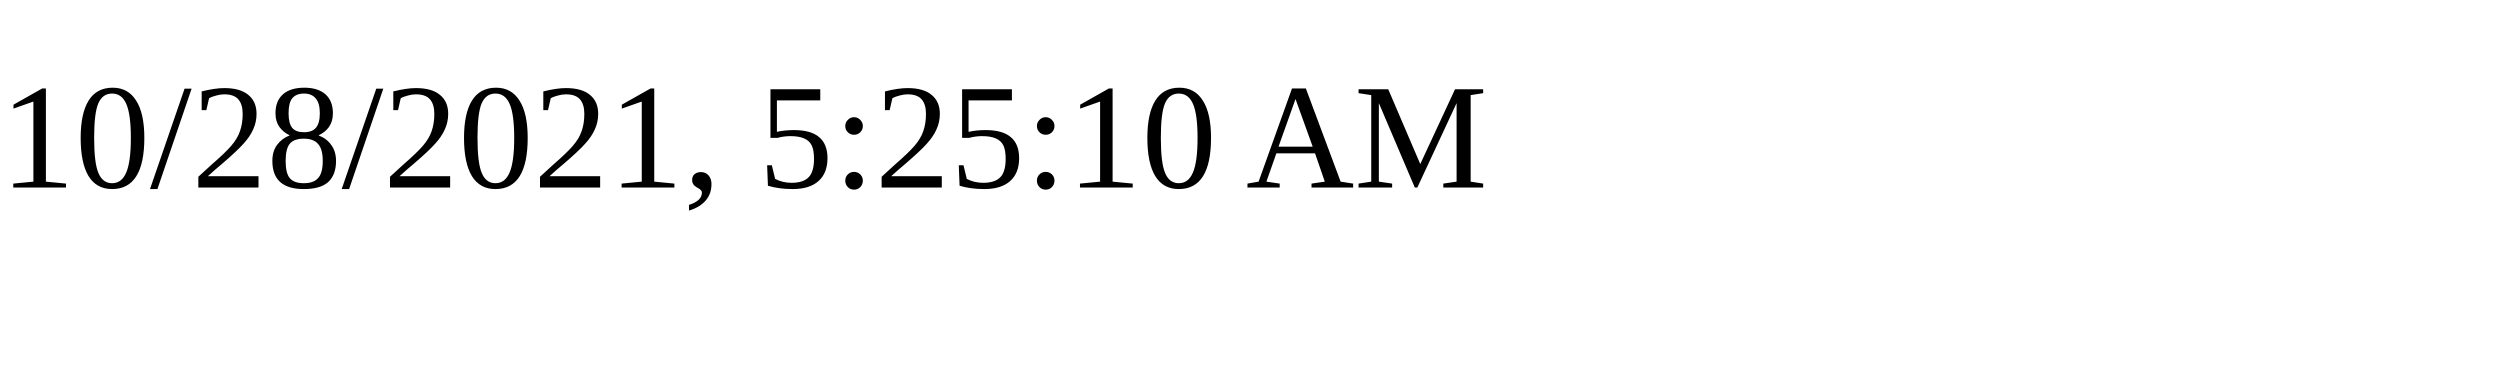
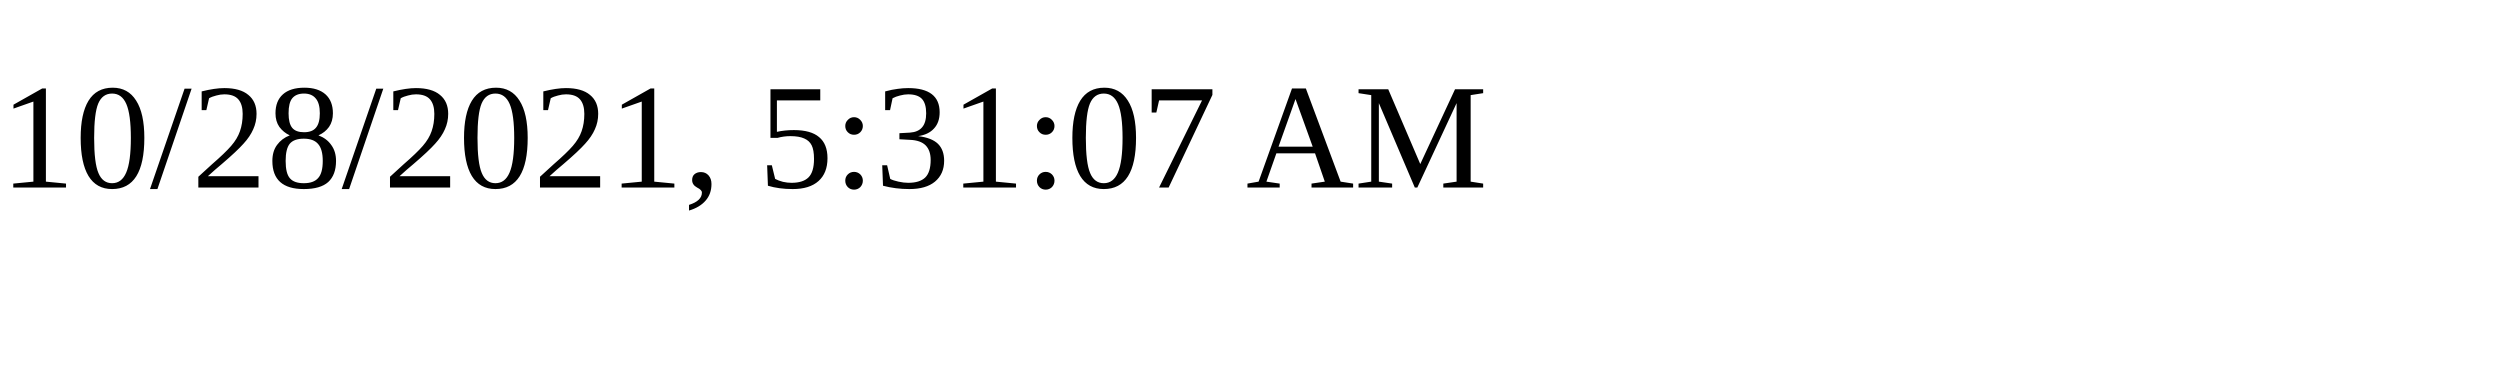
<svg xmlns="http://www.w3.org/2000/svg" height="30" width="200">
-   <text x="0" y="15">10/28/2021, 5:25:10 AM</text>
+   <text x="0" y="15">10/28/2021, 5:31:07 AM</text>
</svg>
